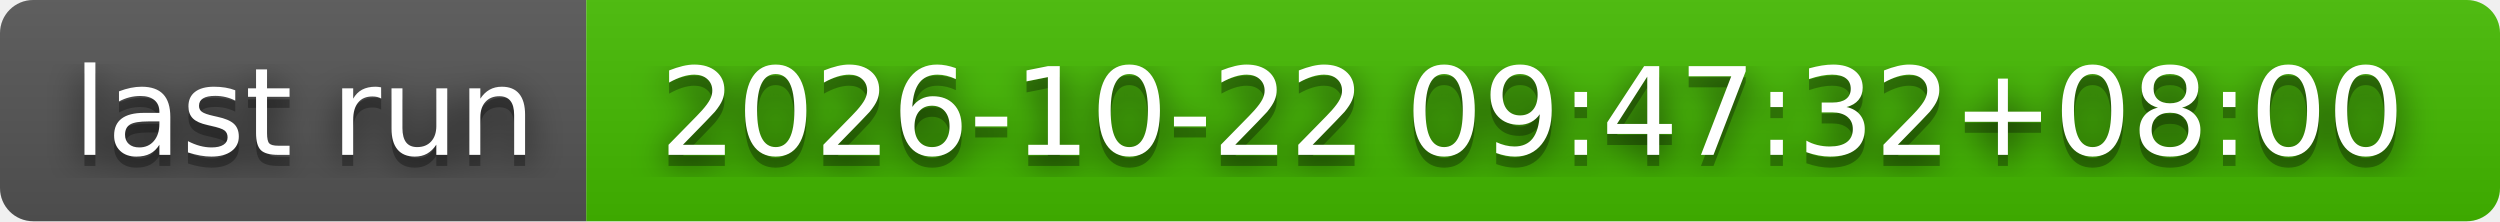
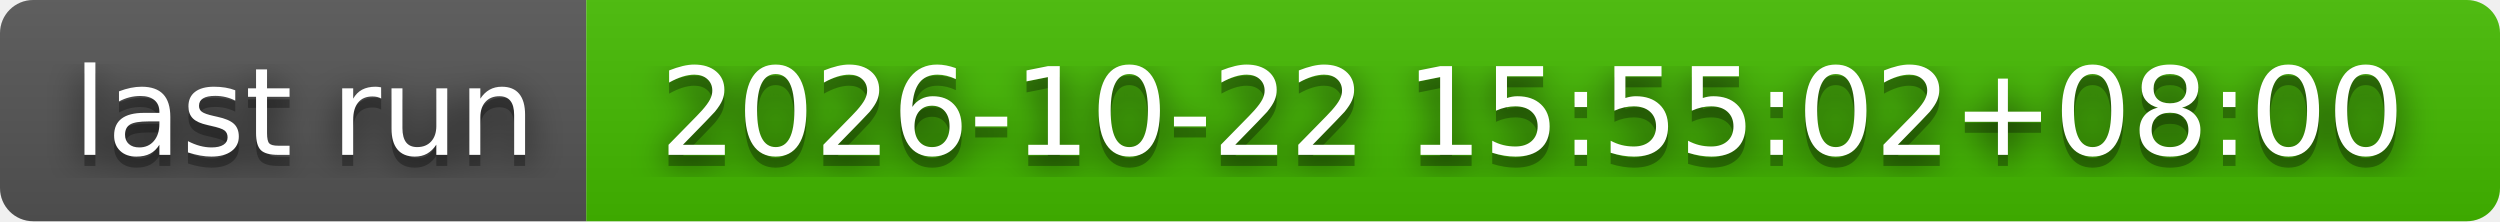
- <svg xmlns="http://www.w3.org/2000/svg" width="226" height="20" role="img" aria-label="last run: 2026-10-22 09:47:32+08:00">
+ <svg xmlns="http://www.w3.org/2000/svg" width="226" height="20" role="img" aria-label="last run: 2026-10-22 15:55:02+08:00">
  <filter id="blur">
    <feGaussianBlur stdDeviation="16" />
  </filter>
  <linearGradient id="s" x2="0" y2="100%">
    <stop offset="0" stop-color="#bbb" stop-opacity=".1" />
    <stop offset="1" stop-opacity=".1" />
  </linearGradient>
  <clipPath id="r">
    <rect width="226" height="20" rx="3" />
  </clipPath>
  <g clip-path="url(#r)">
    <rect width="53" height="20" fill="#555" />
    <rect x="53" width="173" height="20" fill="#4b0" />
    <rect width="226" height="20" fill="url(#s)" />
  </g>
  <g fill="#fff" text-anchor="middle" font-family="Verdana,Geneva,DejaVu Sans,sans-serif" text-rendering="geometricPrecision" font-size="110">
    <g transform="scale(.1)">
      <g aria-hidden="true" fill="#010101">
        <text x="275" y="150" fill-opacity=".8" filter="url(#blur)" textLength="430">last run</text>
        <text x="275" y="150" fill-opacity=".3" textLength="430">last run</text>
      </g>
      <text x="275" y="140" textLength="430">last run</text>
    </g>
    <g transform="scale(.1)">
      <g aria-hidden="true" fill="#010101">
-         <text x="1385" y="150" fill-opacity=".8" filter="url(#blur)" textLength="1630">2026-10-22 09:47:32+08:00</text>
-         <text x="1385" y="150" fill-opacity=".3" textLength="1630">2026-10-22 09:47:32+08:00</text>
+         <text x="1385" y="150" fill-opacity=".8" filter="url(#blur)" textLength="1630">2026-10-22 15:55:02+08:00</text>
+         <text x="1385" y="150" fill-opacity=".3" textLength="1630">2026-10-22 15:55:02+08:00</text>
      </g>
-       <text x="1385" y="140" textLength="1630">2026-10-22 09:47:32+08:00</text>
+       <text x="1385" y="140" textLength="1630">2026-10-22 15:55:02+08:00</text>
    </g>
  </g>
</svg>
